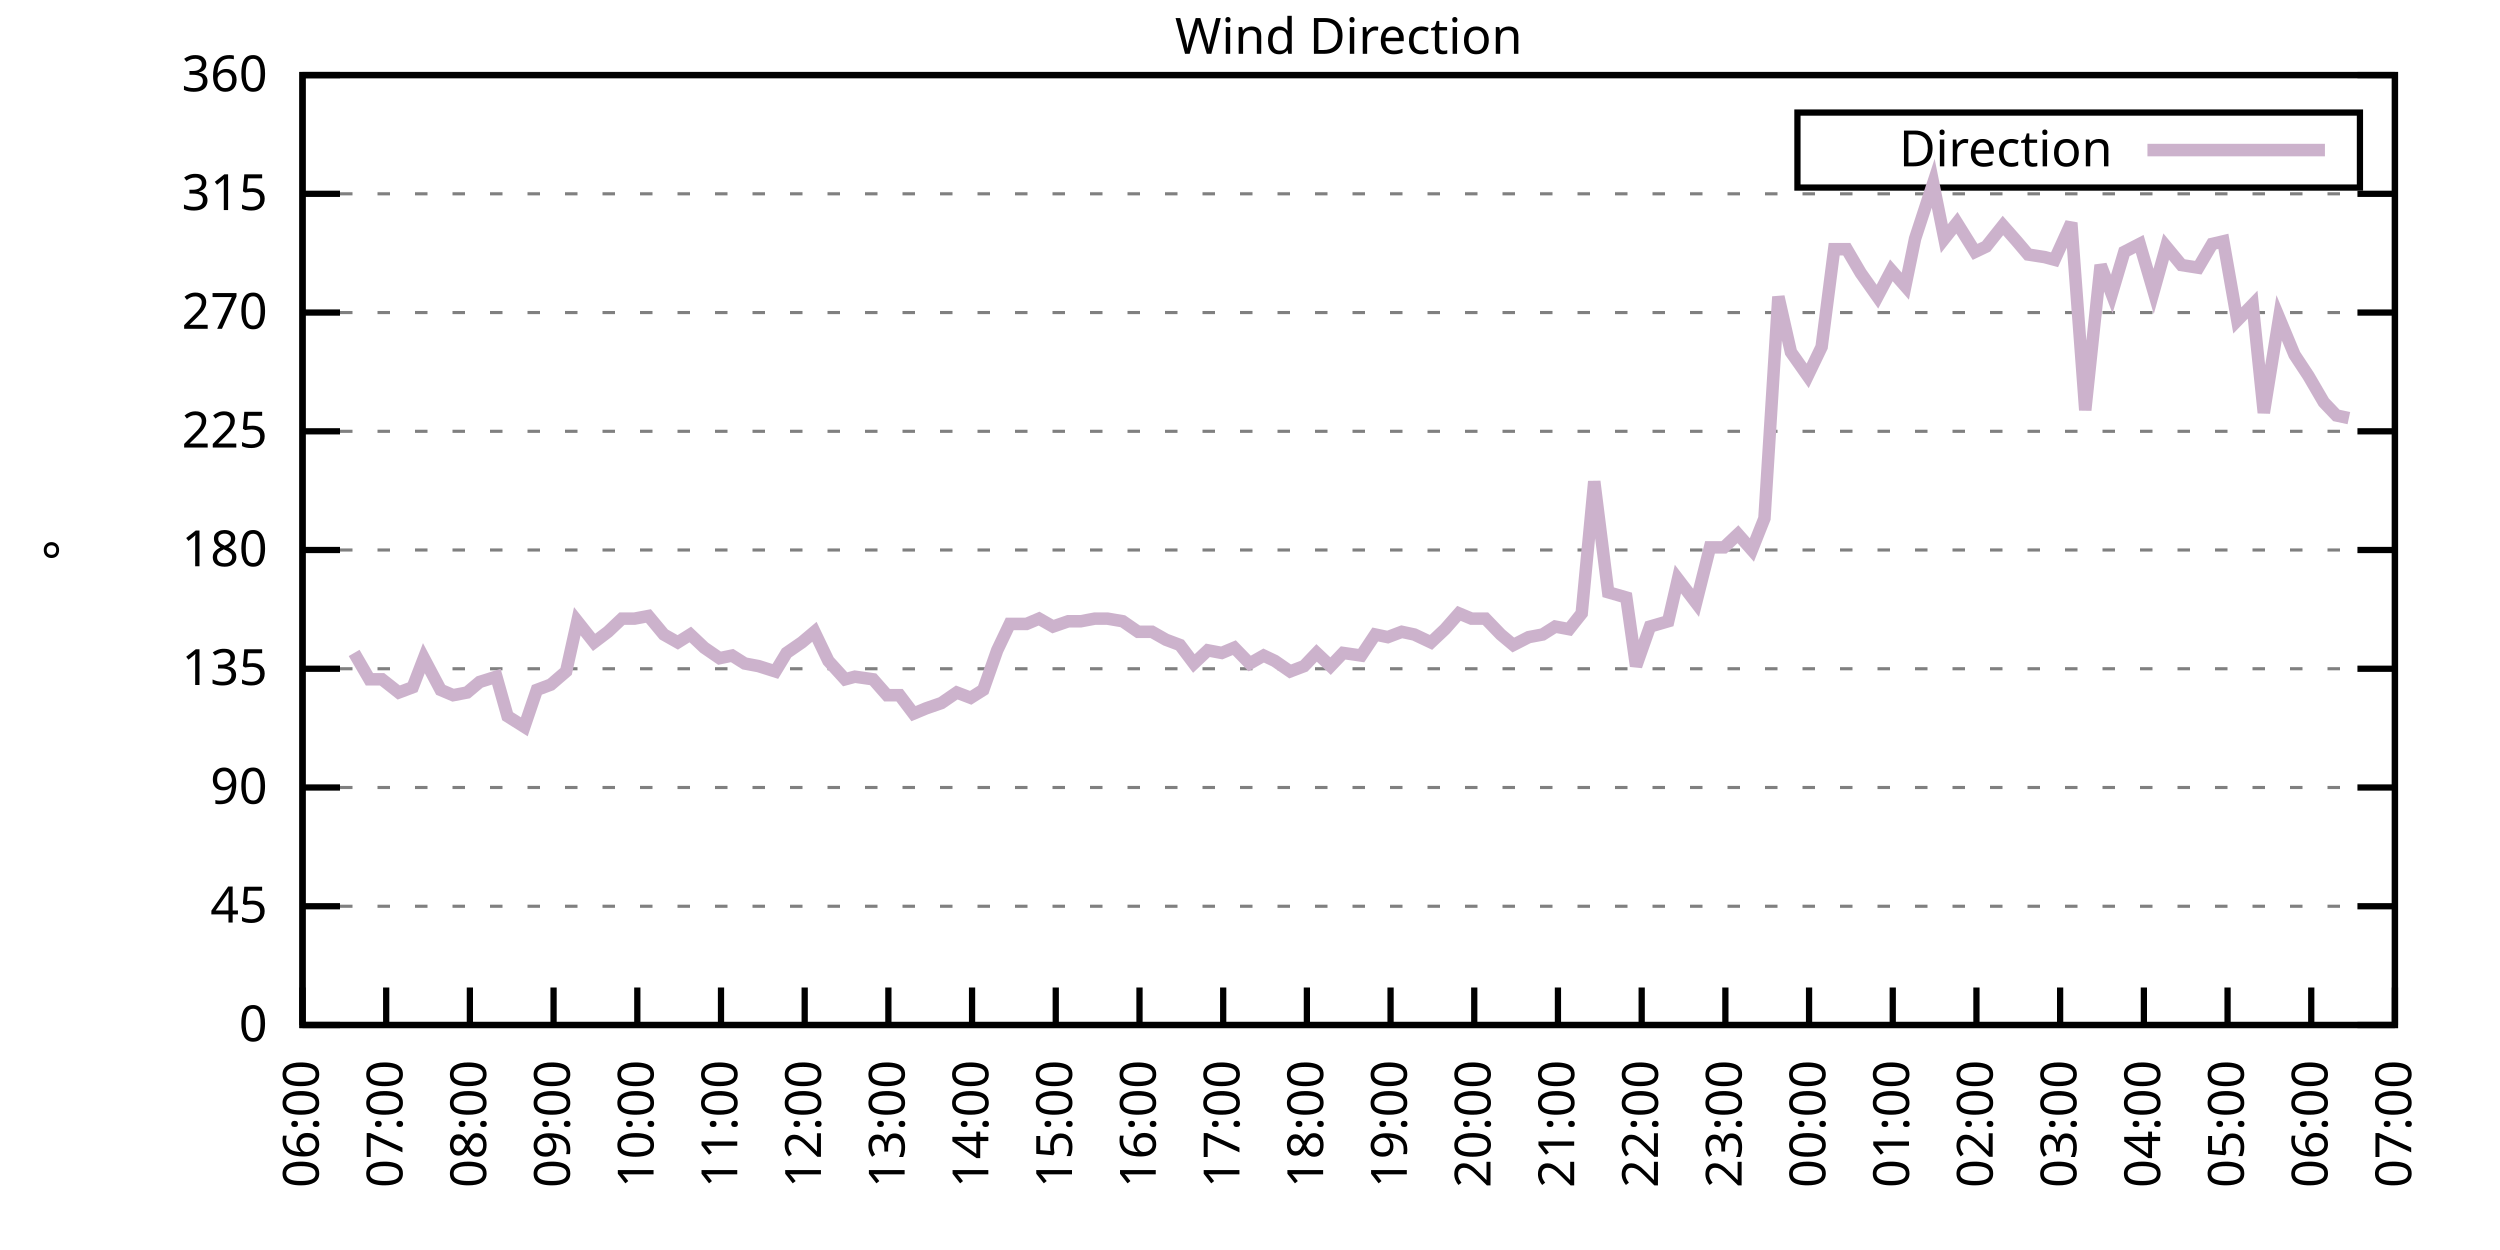
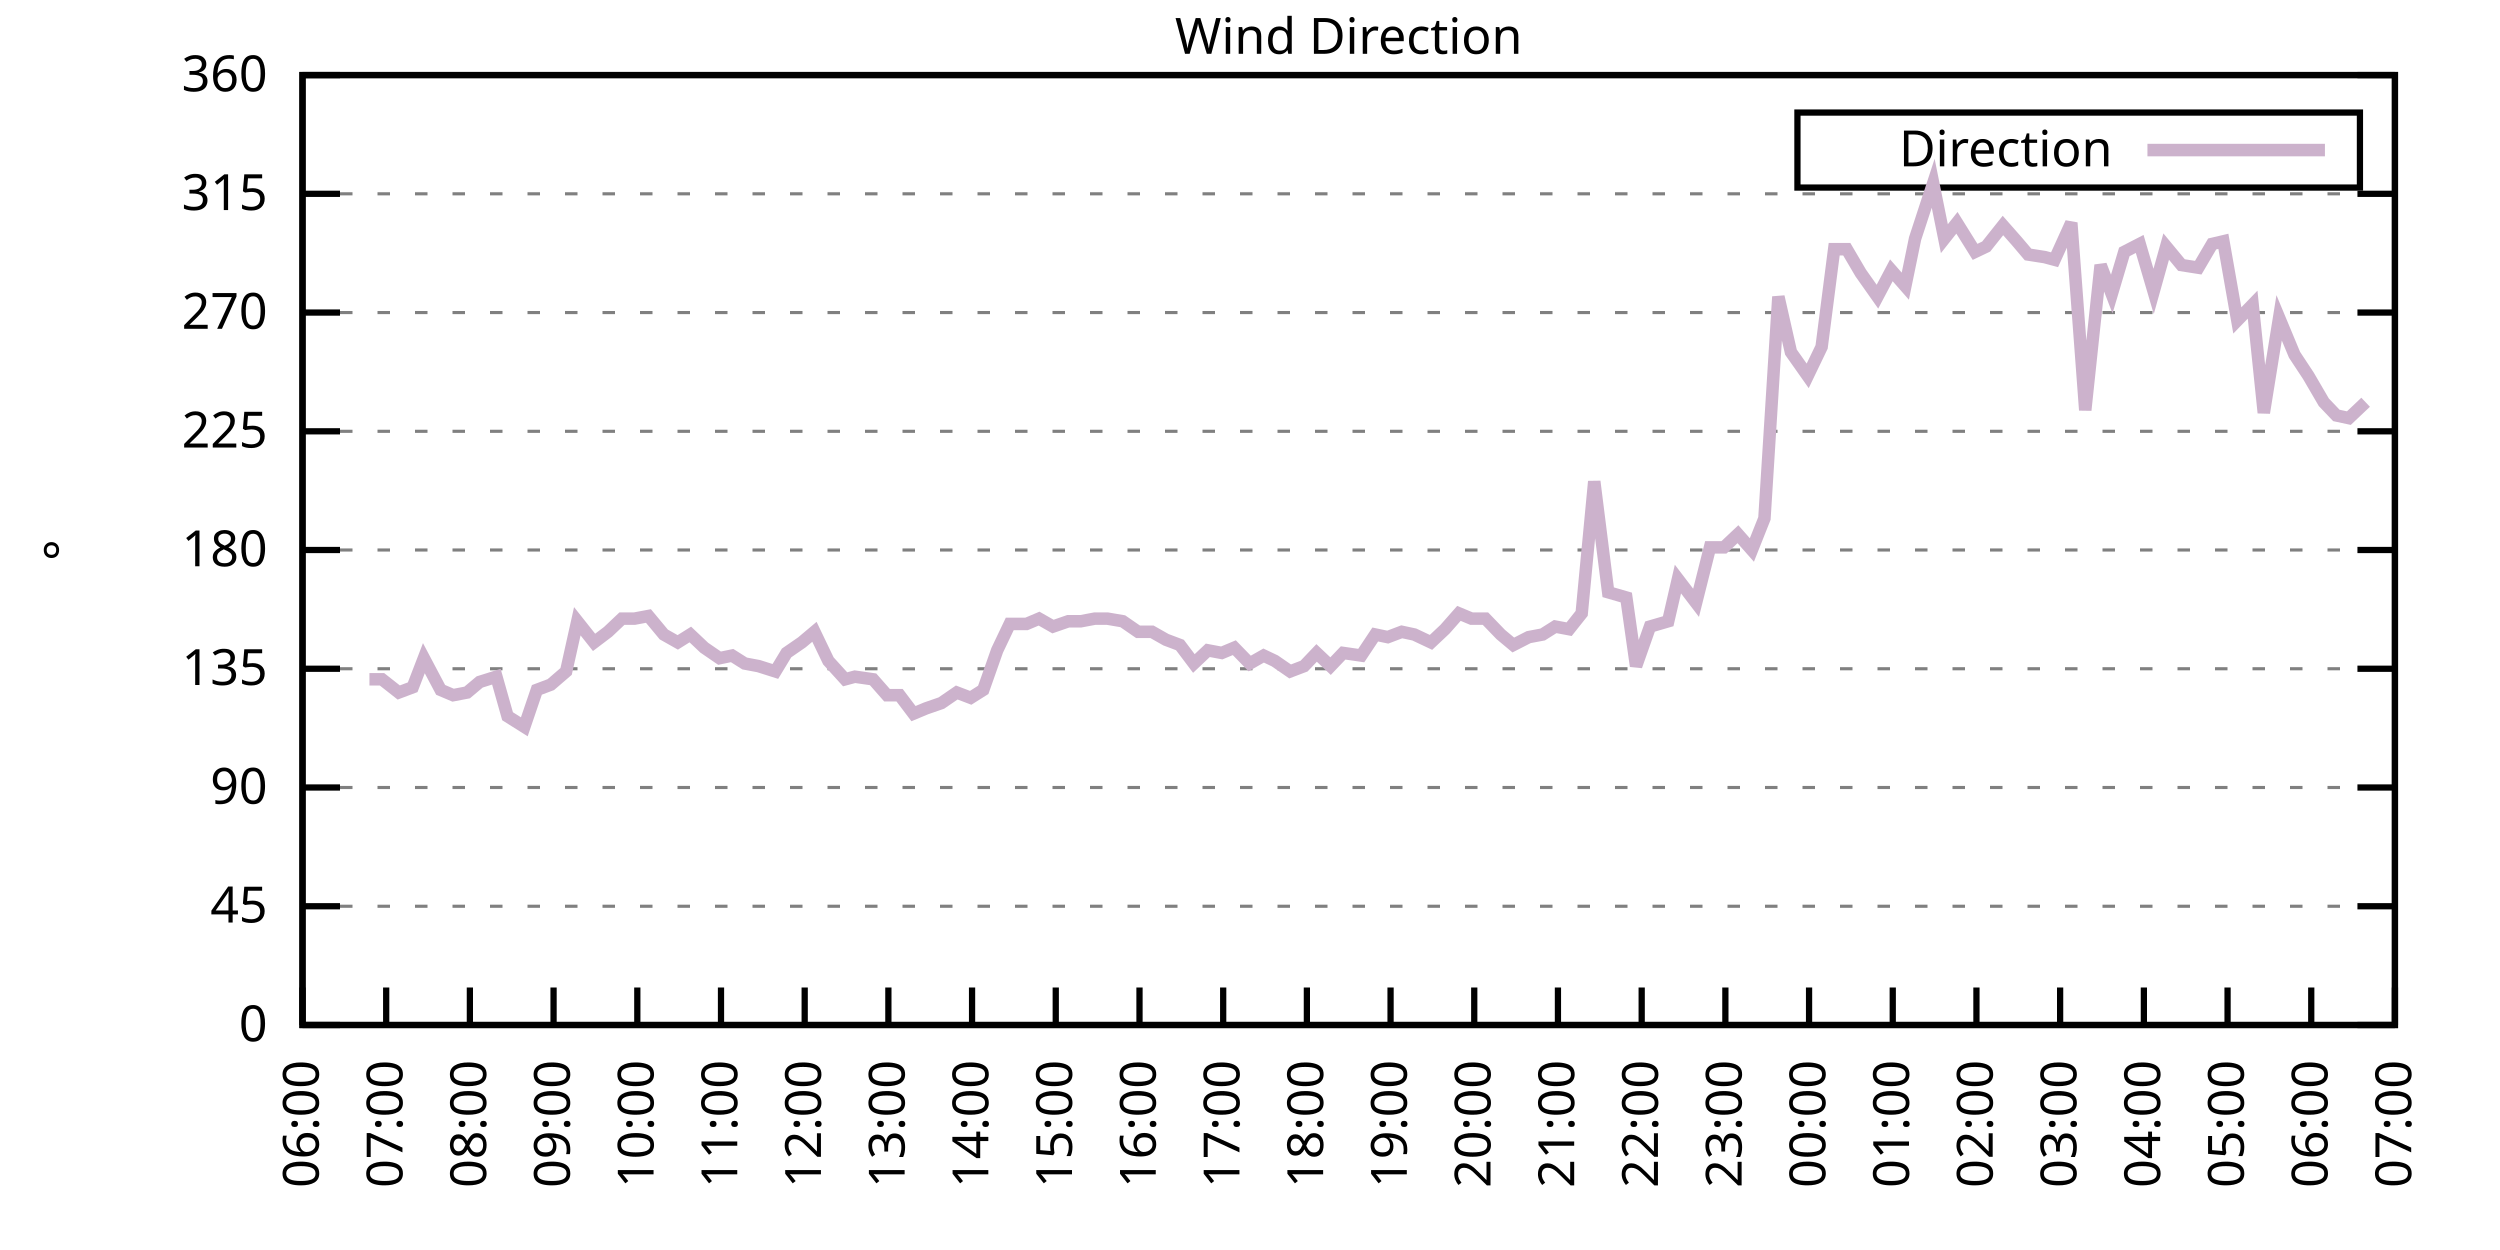
<svg xmlns="http://www.w3.org/2000/svg" xmlns:xlink="http://www.w3.org/1999/xlink" width="400" height="200" viewBox="0 0 400 200">
  <g id="gnuplot_canvas">
    <rect x="0" y="0" width="400" height="200" fill="none" />
    <defs>
      <circle id="gpDot" r="0.5" stroke-width="0.5" stroke="currentColor" />
      <path id="gpPt0" stroke-width="0.333" stroke="currentColor" d="M-1,0 h2 M0,-1 v2" />
      <path id="gpPt1" stroke-width="0.333" stroke="currentColor" d="M-1,-1 L1,1 M1,-1 L-1,1" />
      <path id="gpPt2" stroke-width="0.333" stroke="currentColor" d="M-1,0 L1,0 M0,-1 L0,1 M-1,-1 L1,1 M-1,1 L1,-1" />
      <rect id="gpPt3" stroke-width="0.333" stroke="currentColor" x="-1" y="-1" width="2" height="2" />
      <rect id="gpPt4" stroke-width="0.333" stroke="currentColor" fill="currentColor" x="-1" y="-1" width="2" height="2" />
      <circle id="gpPt5" stroke-width="0.333" stroke="currentColor" cx="0" cy="0" r="1" />
      <use xlink:href="#gpPt5" id="gpPt6" fill="currentColor" stroke="none" />
      <path id="gpPt7" stroke-width="0.333" stroke="currentColor" d="M0,-1.33 L-1.33,0.67 L1.33,0.67 z" />
      <use xlink:href="#gpPt7" id="gpPt8" fill="currentColor" stroke="none" />
      <use xlink:href="#gpPt7" id="gpPt9" stroke="currentColor" transform="rotate(180)" />
      <use xlink:href="#gpPt9" id="gpPt10" fill="currentColor" stroke="none" />
      <use xlink:href="#gpPt3" id="gpPt11" stroke="currentColor" transform="rotate(45)" />
      <use xlink:href="#gpPt11" id="gpPt12" fill="currentColor" stroke="none" />
      <path id="gpPt13" stroke-width="0.333" stroke="currentColor" d="M0,1.330 L1.265,0.411 L0.782,-1.067 L-0.782,-1.076 L-1.265,0.411 z" />
      <use xlink:href="#gpPt13" id="gpPt14" fill="currentColor" stroke="none" />
      <filter id="textbox" filterUnits="objectBoundingBox" x="0" y="0" height="1" width="1">
        <feFlood flood-color="white" flood-opacity="1" result="bgnd" />
        <feComposite in="SourceGraphic" in2="bgnd" operator="atop" />
      </filter>
      <filter id="greybox" filterUnits="objectBoundingBox" x="0" y="0" height="1" width="1">
        <feFlood flood-color="lightgrey" flood-opacity="1" result="grey" />
        <feComposite in="SourceGraphic" in2="grey" operator="atop" />
      </filter>
    </defs>
    <g fill="none" color="white" stroke="currentColor" stroke-width="1.00" stroke-linecap="butt" stroke-linejoin="miter">
</g>
    <g fill="none" color="black" stroke="currentColor" stroke-width="1.00" stroke-linecap="butt" stroke-linejoin="miter">
      <g stroke="none" shape-rendering="crispEdges">
        <polygon fill="rgb(255, 255, 255)" points="48.40,164.00 383.18,164.00 383.18,12.02 48.40,12.02 " />
      </g>
    </g>
    <g fill="none" color="black" stroke="currentColor" stroke-width="1.00" stroke-linecap="butt" stroke-linejoin="miter">
</g>
    <g fill="none" color="black" stroke="black" stroke-width="0.50" stroke-linecap="butt" stroke-linejoin="miter">
</g>
    <g fill="none" color="gray" stroke="currentColor" stroke-width="0.50" stroke-linecap="butt" stroke-linejoin="miter">
      <path stroke="gray" stroke-dasharray="2,4" class="gridline" d="M48.40,164.00 L383.19,164.00  " />
    </g>
    <g fill="none" color="gray" stroke="gray" stroke-width="1.00" stroke-linecap="butt" stroke-linejoin="miter">
</g>
    <g fill="none" color="black" stroke="currentColor" stroke-width="1.00" stroke-linecap="butt" stroke-linejoin="miter">
      <path stroke="black" d="M48.40,164.00 L54.40,164.00 M383.19,164.00 L377.19,164.00  " />
      <g transform="translate(42.80,166.60)" stroke="none" fill="black" font-family="Sans" font-size="8.00" text-anchor="end">
        <text>
          <tspan font-family="Sans"> 0</tspan>
        </text>
      </g>
    </g>
    <g fill="none" color="black" stroke="currentColor" stroke-width="1.00" stroke-linecap="butt" stroke-linejoin="miter">
</g>
    <g fill="none" color="black" stroke="black" stroke-width="0.50" stroke-linecap="butt" stroke-linejoin="miter">
</g>
    <g fill="none" color="gray" stroke="currentColor" stroke-width="0.50" stroke-linecap="butt" stroke-linejoin="miter">
      <path stroke="gray" stroke-dasharray="2,4" class="gridline" d="M48.40,145.00 L383.19,145.00  " />
    </g>
    <g fill="none" color="gray" stroke="gray" stroke-width="1.00" stroke-linecap="butt" stroke-linejoin="miter">
</g>
    <g fill="none" color="black" stroke="currentColor" stroke-width="1.00" stroke-linecap="butt" stroke-linejoin="miter">
      <path stroke="black" d="M48.40,145.00 L54.40,145.00 M383.19,145.00 L377.19,145.00  " />
      <g transform="translate(42.80,147.60)" stroke="none" fill="black" font-family="Sans" font-size="8.00" text-anchor="end">
        <text>
          <tspan font-family="Sans"> 45</tspan>
        </text>
      </g>
    </g>
    <g fill="none" color="black" stroke="currentColor" stroke-width="1.00" stroke-linecap="butt" stroke-linejoin="miter">
</g>
    <g fill="none" color="black" stroke="black" stroke-width="0.50" stroke-linecap="butt" stroke-linejoin="miter">
</g>
    <g fill="none" color="gray" stroke="currentColor" stroke-width="0.50" stroke-linecap="butt" stroke-linejoin="miter">
      <path stroke="gray" stroke-dasharray="2,4" class="gridline" d="M48.40,126.00 L383.19,126.00  " />
    </g>
    <g fill="none" color="gray" stroke="gray" stroke-width="1.00" stroke-linecap="butt" stroke-linejoin="miter">
</g>
    <g fill="none" color="black" stroke="currentColor" stroke-width="1.00" stroke-linecap="butt" stroke-linejoin="miter">
      <path stroke="black" d="M48.40,126.00 L54.40,126.00 M383.19,126.00 L377.19,126.00  " />
      <g transform="translate(42.80,128.60)" stroke="none" fill="black" font-family="Sans" font-size="8.00" text-anchor="end">
        <text>
          <tspan font-family="Sans"> 90</tspan>
        </text>
      </g>
    </g>
    <g fill="none" color="black" stroke="currentColor" stroke-width="1.00" stroke-linecap="butt" stroke-linejoin="miter">
</g>
    <g fill="none" color="black" stroke="black" stroke-width="0.50" stroke-linecap="butt" stroke-linejoin="miter">
</g>
    <g fill="none" color="gray" stroke="currentColor" stroke-width="0.50" stroke-linecap="butt" stroke-linejoin="miter">
      <path stroke="gray" stroke-dasharray="2,4" class="gridline" d="M48.40,107.00 L383.19,107.00  " />
    </g>
    <g fill="none" color="gray" stroke="gray" stroke-width="1.00" stroke-linecap="butt" stroke-linejoin="miter">
</g>
    <g fill="none" color="black" stroke="currentColor" stroke-width="1.00" stroke-linecap="butt" stroke-linejoin="miter">
      <path stroke="black" d="M48.40,107.00 L54.40,107.00 M383.19,107.00 L377.19,107.00  " />
      <g transform="translate(42.80,109.60)" stroke="none" fill="black" font-family="Sans" font-size="8.00" text-anchor="end">
        <text>
          <tspan font-family="Sans"> 135</tspan>
        </text>
      </g>
    </g>
    <g fill="none" color="black" stroke="currentColor" stroke-width="1.00" stroke-linecap="butt" stroke-linejoin="miter">
</g>
    <g fill="none" color="black" stroke="black" stroke-width="0.50" stroke-linecap="butt" stroke-linejoin="miter">
</g>
    <g fill="none" color="gray" stroke="currentColor" stroke-width="0.50" stroke-linecap="butt" stroke-linejoin="miter">
      <path stroke="gray" stroke-dasharray="2,4" class="gridline" d="M48.40,88.00 L383.19,88.00  " />
    </g>
    <g fill="none" color="gray" stroke="gray" stroke-width="1.00" stroke-linecap="butt" stroke-linejoin="miter">
</g>
    <g fill="none" color="black" stroke="currentColor" stroke-width="1.00" stroke-linecap="butt" stroke-linejoin="miter">
      <path stroke="black" d="M48.40,88.00 L54.40,88.00 M383.19,88.00 L377.19,88.00  " />
      <g transform="translate(42.80,90.60)" stroke="none" fill="black" font-family="Sans" font-size="8.00" text-anchor="end">
        <text>
          <tspan font-family="Sans"> 180</tspan>
        </text>
      </g>
    </g>
    <g fill="none" color="black" stroke="currentColor" stroke-width="1.00" stroke-linecap="butt" stroke-linejoin="miter">
</g>
    <g fill="none" color="black" stroke="black" stroke-width="0.50" stroke-linecap="butt" stroke-linejoin="miter">
</g>
    <g fill="none" color="gray" stroke="currentColor" stroke-width="0.50" stroke-linecap="butt" stroke-linejoin="miter">
      <path stroke="gray" stroke-dasharray="2,4" class="gridline" d="M48.40,69.01 L383.19,69.01  " />
    </g>
    <g fill="none" color="gray" stroke="gray" stroke-width="1.00" stroke-linecap="butt" stroke-linejoin="miter">
</g>
    <g fill="none" color="black" stroke="currentColor" stroke-width="1.00" stroke-linecap="butt" stroke-linejoin="miter">
      <path stroke="black" d="M48.40,69.01 L54.40,69.01 M383.19,69.01 L377.19,69.01  " />
      <g transform="translate(42.80,71.61)" stroke="none" fill="black" font-family="Sans" font-size="8.00" text-anchor="end">
        <text>
          <tspan font-family="Sans"> 225</tspan>
        </text>
      </g>
    </g>
    <g fill="none" color="black" stroke="currentColor" stroke-width="1.00" stroke-linecap="butt" stroke-linejoin="miter">
</g>
    <g fill="none" color="black" stroke="black" stroke-width="0.50" stroke-linecap="butt" stroke-linejoin="miter">
</g>
    <g fill="none" color="gray" stroke="currentColor" stroke-width="0.50" stroke-linecap="butt" stroke-linejoin="miter">
      <path stroke="gray" stroke-dasharray="2,4" class="gridline" d="M48.40,50.01 L383.19,50.01  " />
    </g>
    <g fill="none" color="gray" stroke="gray" stroke-width="1.00" stroke-linecap="butt" stroke-linejoin="miter">
</g>
    <g fill="none" color="black" stroke="currentColor" stroke-width="1.00" stroke-linecap="butt" stroke-linejoin="miter">
      <path stroke="black" d="M48.40,50.01 L54.40,50.01 M383.19,50.01 L377.19,50.01  " />
      <g transform="translate(42.80,52.61)" stroke="none" fill="black" font-family="Sans" font-size="8.00" text-anchor="end">
        <text>
          <tspan font-family="Sans"> 270</tspan>
        </text>
      </g>
    </g>
    <g fill="none" color="black" stroke="currentColor" stroke-width="1.00" stroke-linecap="butt" stroke-linejoin="miter">
</g>
    <g fill="none" color="black" stroke="black" stroke-width="0.50" stroke-linecap="butt" stroke-linejoin="miter">
</g>
    <g fill="none" color="gray" stroke="currentColor" stroke-width="0.50" stroke-linecap="butt" stroke-linejoin="miter">
      <path stroke="gray" stroke-dasharray="2,4" class="gridline" d="M48.40,31.01 L383.19,31.01  " />
    </g>
    <g fill="none" color="gray" stroke="gray" stroke-width="1.00" stroke-linecap="butt" stroke-linejoin="miter">
</g>
    <g fill="none" color="black" stroke="currentColor" stroke-width="1.00" stroke-linecap="butt" stroke-linejoin="miter">
      <path stroke="black" d="M48.40,31.01 L54.40,31.01 M383.19,31.01 L377.19,31.01  " />
      <g transform="translate(42.80,33.61)" stroke="none" fill="black" font-family="Sans" font-size="8.00" text-anchor="end">
        <text>
          <tspan font-family="Sans"> 315</tspan>
        </text>
      </g>
    </g>
    <g fill="none" color="black" stroke="currentColor" stroke-width="1.00" stroke-linecap="butt" stroke-linejoin="miter">
</g>
    <g fill="none" color="black" stroke="black" stroke-width="0.50" stroke-linecap="butt" stroke-linejoin="miter">
</g>
    <g fill="none" color="gray" stroke="currentColor" stroke-width="0.50" stroke-linecap="butt" stroke-linejoin="miter">
      <path stroke="gray" stroke-dasharray="2,4" class="gridline" d="M48.40,12.01 L383.19,12.01  " />
    </g>
    <g fill="none" color="gray" stroke="gray" stroke-width="1.00" stroke-linecap="butt" stroke-linejoin="miter">
</g>
    <g fill="none" color="black" stroke="currentColor" stroke-width="1.00" stroke-linecap="butt" stroke-linejoin="miter">
      <path stroke="black" d="M48.40,12.01 L54.40,12.01 M383.19,12.01 L377.19,12.01  " />
      <g transform="translate(42.80,14.61)" stroke="none" fill="black" font-family="Sans" font-size="8.00" text-anchor="end">
        <text>
          <tspan font-family="Sans"> 360</tspan>
        </text>
      </g>
    </g>
    <g fill="none" color="black" stroke="currentColor" stroke-width="1.00" stroke-linecap="butt" stroke-linejoin="miter">
      <path stroke="black" d="M48.40,164.00 L48.40,158.00  " />
      <g transform="translate(51.00,169.60) rotate(270.00)" stroke="none" fill="black" font-family="Sans" font-size="8.00" text-anchor="end">
        <text>
          <tspan font-family="Sans">06:00</tspan>
        </text>
      </g>
    </g>
    <g fill="none" color="black" stroke="currentColor" stroke-width="1.00" stroke-linecap="butt" stroke-linejoin="miter">
      <path stroke="black" d="M61.79,164.00 L61.79,158.00  " />
      <g transform="translate(64.39,169.60) rotate(270.00)" stroke="none" fill="black" font-family="Sans" font-size="8.00" text-anchor="end">
        <text>
          <tspan font-family="Sans">07:00</tspan>
        </text>
      </g>
    </g>
    <g fill="none" color="black" stroke="currentColor" stroke-width="1.00" stroke-linecap="butt" stroke-linejoin="miter">
      <path stroke="black" d="M75.18,164.00 L75.18,158.00  " />
      <g transform="translate(77.78,169.60) rotate(270.00)" stroke="none" fill="black" font-family="Sans" font-size="8.00" text-anchor="end">
        <text>
          <tspan font-family="Sans">08:00</tspan>
        </text>
      </g>
    </g>
    <g fill="none" color="black" stroke="currentColor" stroke-width="1.00" stroke-linecap="butt" stroke-linejoin="miter">
      <path stroke="black" d="M88.57,164.00 L88.57,158.00  " />
      <g transform="translate(91.17,169.60) rotate(270.00)" stroke="none" fill="black" font-family="Sans" font-size="8.00" text-anchor="end">
        <text>
          <tspan font-family="Sans">09:00</tspan>
        </text>
      </g>
    </g>
    <g fill="none" color="black" stroke="currentColor" stroke-width="1.00" stroke-linecap="butt" stroke-linejoin="miter">
      <path stroke="black" d="M101.97,164.00 L101.97,158.00  " />
      <g transform="translate(104.57,169.60) rotate(270.00)" stroke="none" fill="black" font-family="Sans" font-size="8.00" text-anchor="end">
        <text>
          <tspan font-family="Sans">10:00</tspan>
        </text>
      </g>
    </g>
    <g fill="none" color="black" stroke="currentColor" stroke-width="1.00" stroke-linecap="butt" stroke-linejoin="miter">
      <path stroke="black" d="M115.36,164.00 L115.36,158.00  " />
      <g transform="translate(117.96,169.60) rotate(270.00)" stroke="none" fill="black" font-family="Sans" font-size="8.00" text-anchor="end">
        <text>
          <tspan font-family="Sans">11:00</tspan>
        </text>
      </g>
    </g>
    <g fill="none" color="black" stroke="currentColor" stroke-width="1.00" stroke-linecap="butt" stroke-linejoin="miter">
      <path stroke="black" d="M128.75,164.00 L128.75,158.00  " />
      <g transform="translate(131.35,169.60) rotate(270.00)" stroke="none" fill="black" font-family="Sans" font-size="8.00" text-anchor="end">
        <text>
          <tspan font-family="Sans">12:00</tspan>
        </text>
      </g>
    </g>
    <g fill="none" color="black" stroke="currentColor" stroke-width="1.00" stroke-linecap="butt" stroke-linejoin="miter">
      <path stroke="black" d="M142.14,164.00 L142.14,158.00  " />
      <g transform="translate(144.74,169.60) rotate(270.00)" stroke="none" fill="black" font-family="Sans" font-size="8.00" text-anchor="end">
        <text>
          <tspan font-family="Sans">13:00</tspan>
        </text>
      </g>
    </g>
    <g fill="none" color="black" stroke="currentColor" stroke-width="1.00" stroke-linecap="butt" stroke-linejoin="miter">
      <path stroke="black" d="M155.53,164.00 L155.53,158.00  " />
      <g transform="translate(158.13,169.60) rotate(270.00)" stroke="none" fill="black" font-family="Sans" font-size="8.00" text-anchor="end">
        <text>
          <tspan font-family="Sans">14:00</tspan>
        </text>
      </g>
    </g>
    <g fill="none" color="black" stroke="currentColor" stroke-width="1.00" stroke-linecap="butt" stroke-linejoin="miter">
      <path stroke="black" d="M168.92,164.00 L168.92,158.00  " />
      <g transform="translate(171.52,169.60) rotate(270.00)" stroke="none" fill="black" font-family="Sans" font-size="8.00" text-anchor="end">
        <text>
          <tspan font-family="Sans">15:00</tspan>
        </text>
      </g>
    </g>
    <g fill="none" color="black" stroke="currentColor" stroke-width="1.00" stroke-linecap="butt" stroke-linejoin="miter">
      <path stroke="black" d="M182.32,164.00 L182.32,158.00  " />
      <g transform="translate(184.92,169.60) rotate(270.00)" stroke="none" fill="black" font-family="Sans" font-size="8.00" text-anchor="end">
        <text>
          <tspan font-family="Sans">16:00</tspan>
        </text>
      </g>
    </g>
    <g fill="none" color="black" stroke="currentColor" stroke-width="1.00" stroke-linecap="butt" stroke-linejoin="miter">
      <path stroke="black" d="M195.71,164.00 L195.71,158.00  " />
      <g transform="translate(198.31,169.60) rotate(270.00)" stroke="none" fill="black" font-family="Sans" font-size="8.00" text-anchor="end">
        <text>
          <tspan font-family="Sans">17:00</tspan>
        </text>
      </g>
    </g>
    <g fill="none" color="black" stroke="currentColor" stroke-width="1.00" stroke-linecap="butt" stroke-linejoin="miter">
      <path stroke="black" d="M209.10,164.00 L209.10,158.00  " />
      <g transform="translate(211.70,169.60) rotate(270.00)" stroke="none" fill="black" font-family="Sans" font-size="8.00" text-anchor="end">
        <text>
          <tspan font-family="Sans">18:00</tspan>
        </text>
      </g>
    </g>
    <g fill="none" color="black" stroke="currentColor" stroke-width="1.00" stroke-linecap="butt" stroke-linejoin="miter">
      <path stroke="black" d="M222.49,164.00 L222.49,158.00  " />
      <g transform="translate(225.09,169.60) rotate(270.00)" stroke="none" fill="black" font-family="Sans" font-size="8.00" text-anchor="end">
        <text>
          <tspan font-family="Sans">19:00</tspan>
        </text>
      </g>
    </g>
    <g fill="none" color="black" stroke="currentColor" stroke-width="1.00" stroke-linecap="butt" stroke-linejoin="miter">
      <path stroke="black" d="M235.88,164.00 L235.88,158.00  " />
      <g transform="translate(238.48,169.60) rotate(270.00)" stroke="none" fill="black" font-family="Sans" font-size="8.00" text-anchor="end">
        <text>
          <tspan font-family="Sans">20:00</tspan>
        </text>
      </g>
    </g>
    <g fill="none" color="black" stroke="currentColor" stroke-width="1.00" stroke-linecap="butt" stroke-linejoin="miter">
      <path stroke="black" d="M249.27,164.00 L249.27,158.00  " />
      <g transform="translate(251.87,169.60) rotate(270.00)" stroke="none" fill="black" font-family="Sans" font-size="8.00" text-anchor="end">
        <text>
          <tspan font-family="Sans">21:00</tspan>
        </text>
      </g>
    </g>
    <g fill="none" color="black" stroke="currentColor" stroke-width="1.00" stroke-linecap="butt" stroke-linejoin="miter">
      <path stroke="black" d="M262.67,164.00 L262.67,158.00  " />
      <g transform="translate(265.27,169.60) rotate(270.00)" stroke="none" fill="black" font-family="Sans" font-size="8.00" text-anchor="end">
        <text>
          <tspan font-family="Sans">22:00</tspan>
        </text>
      </g>
    </g>
    <g fill="none" color="black" stroke="currentColor" stroke-width="1.00" stroke-linecap="butt" stroke-linejoin="miter">
      <path stroke="black" d="M276.06,164.00 L276.06,158.00  " />
      <g transform="translate(278.66,169.60) rotate(270.00)" stroke="none" fill="black" font-family="Sans" font-size="8.00" text-anchor="end">
        <text>
          <tspan font-family="Sans">23:00</tspan>
        </text>
      </g>
    </g>
    <g fill="none" color="black" stroke="currentColor" stroke-width="1.00" stroke-linecap="butt" stroke-linejoin="miter">
      <path stroke="black" d="M289.45,164.00 L289.45,158.00  " />
      <g transform="translate(292.05,169.60) rotate(270.00)" stroke="none" fill="black" font-family="Sans" font-size="8.00" text-anchor="end">
        <text>
          <tspan font-family="Sans">00:00</tspan>
        </text>
      </g>
    </g>
    <g fill="none" color="black" stroke="currentColor" stroke-width="1.00" stroke-linecap="butt" stroke-linejoin="miter">
      <path stroke="black" d="M302.84,164.00 L302.84,158.00  " />
      <g transform="translate(305.44,169.60) rotate(270.00)" stroke="none" fill="black" font-family="Sans" font-size="8.00" text-anchor="end">
        <text>
          <tspan font-family="Sans">01:00</tspan>
        </text>
      </g>
    </g>
    <g fill="none" color="black" stroke="currentColor" stroke-width="1.00" stroke-linecap="butt" stroke-linejoin="miter">
      <path stroke="black" d="M316.23,164.00 L316.23,158.00  " />
      <g transform="translate(318.83,169.60) rotate(270.00)" stroke="none" fill="black" font-family="Sans" font-size="8.00" text-anchor="end">
        <text>
          <tspan font-family="Sans">02:00</tspan>
        </text>
      </g>
    </g>
    <g fill="none" color="black" stroke="currentColor" stroke-width="1.00" stroke-linecap="butt" stroke-linejoin="miter">
      <path stroke="black" d="M329.62,164.00 L329.62,158.00  " />
      <g transform="translate(332.22,169.60) rotate(270.00)" stroke="none" fill="black" font-family="Sans" font-size="8.00" text-anchor="end">
        <text>
          <tspan font-family="Sans">03:00</tspan>
        </text>
      </g>
    </g>
    <g fill="none" color="black" stroke="currentColor" stroke-width="1.00" stroke-linecap="butt" stroke-linejoin="miter">
      <path stroke="black" d="M343.02,164.00 L343.02,158.00  " />
      <g transform="translate(345.62,169.60) rotate(270.00)" stroke="none" fill="black" font-family="Sans" font-size="8.00" text-anchor="end">
        <text>
          <tspan font-family="Sans">04:00</tspan>
        </text>
      </g>
    </g>
    <g fill="none" color="black" stroke="currentColor" stroke-width="1.00" stroke-linecap="butt" stroke-linejoin="miter">
      <path stroke="black" d="M356.41,164.00 L356.41,158.00  " />
      <g transform="translate(359.01,169.60) rotate(270.00)" stroke="none" fill="black" font-family="Sans" font-size="8.00" text-anchor="end">
        <text>
          <tspan font-family="Sans">05:00</tspan>
        </text>
      </g>
    </g>
    <g fill="none" color="black" stroke="currentColor" stroke-width="1.00" stroke-linecap="butt" stroke-linejoin="miter">
      <path stroke="black" d="M369.80,164.00 L369.80,158.00  " />
      <g transform="translate(372.40,169.60) rotate(270.00)" stroke="none" fill="black" font-family="Sans" font-size="8.00" text-anchor="end">
        <text>
          <tspan font-family="Sans">06:00</tspan>
        </text>
      </g>
    </g>
    <g fill="none" color="black" stroke="currentColor" stroke-width="1.00" stroke-linecap="butt" stroke-linejoin="miter">
      <path stroke="black" d="M383.19,164.00 L383.19,158.00  " />
      <g transform="translate(385.79,169.60) rotate(270.00)" stroke="none" fill="black" font-family="Sans" font-size="8.00" text-anchor="end">
        <text>
          <tspan font-family="Sans">07:00</tspan>
        </text>
      </g>
    </g>
    <g fill="none" color="black" stroke="currentColor" stroke-width="1.00" stroke-linecap="butt" stroke-linejoin="miter">
</g>
    <g fill="none" color="black" stroke="currentColor" stroke-width="1.00" stroke-linecap="butt" stroke-linejoin="miter">
      <path stroke="black" d="M48.40,12.01 L48.40,164.00 L383.19,164.00 L383.19,12.01 L48.40,12.01 Z  " />
    </g>
    <g fill="none" color="black" stroke="currentColor" stroke-width="1.00" stroke-linecap="butt" stroke-linejoin="miter">
</g>
    <g fill="none" color="black" stroke="currentColor" stroke-width="1.00" stroke-linecap="butt" stroke-linejoin="miter">
      <path stroke="black" d="M287.59,30.01 L287.59,18.01 L377.59,18.01 L377.59,30.01 L287.59,30.01 Z  " />
    </g>
    <g id="Wind_direction_plot_1">
      <g fill="none" color="white" stroke="black" stroke-width="2.00" stroke-linecap="butt" stroke-linejoin="miter">
</g>
      <g fill="none" color="black" stroke="currentColor" stroke-width="2.00" stroke-linecap="butt" stroke-linejoin="miter">
        <g transform="translate(337.99,26.61)" stroke="none" fill="black" font-family="Sans" font-size="8.00" text-anchor="end">
          <text>
            <tspan font-family="Sans">Direction</tspan>
          </text>
        </g>
      </g>
      <g fill="none" color="black" stroke="currentColor" stroke-width="2.00" stroke-linecap="butt" stroke-linejoin="miter">
-         <path stroke="rgb(204, 178, 204)" d="M343.59,24.01 L371.99,24.01 M56.66,104.47 L59.11,108.69 L61.12,108.69 L63.80,110.80 L66.03,109.96 L67.82,105.31   L70.50,110.38 L72.50,111.23 L74.74,110.80 L76.75,109.11 L79.42,108.27 L81.21,114.60 L83.89,116.29 L85.90,110.38   L88.13,109.54 L90.58,107.43 L92.37,99.40 L95.05,102.78 L97.28,101.09 L99.51,98.98 L101.52,98.98 L103.75,98.56   L106.21,101.52 L108.44,102.78 L110.45,101.52 L112.68,103.63 L115.13,105.31 L117.14,104.89 L119.15,106.16 L121.38,106.58   L124.06,107.43 L125.85,104.47 L128.30,102.78 L130.31,101.09 L132.54,105.74 L135.22,108.69 L136.78,108.27 L139.69,108.69   L141.92,111.23 L143.93,111.23 L146.16,114.18 L148.17,113.34 L150.62,112.49 L153.08,110.80 L155.31,111.65 L157.32,110.38   L159.55,104.05 L161.56,99.83 L164.24,99.83 L166.25,98.98 L168.48,100.25 L170.93,99.40 L172.94,99.40 L175.17,98.98   L177.18,98.98 L179.64,99.40 L182.09,101.09 L184.32,101.09 L186.56,102.36 L188.79,103.20 L191.02,106.16 L193.25,104.05   L195.48,104.47 L197.49,103.63 L199.95,106.16 L202.18,104.89 L203.97,105.74 L206.42,107.43 L208.65,106.58 L210.66,104.47   L212.89,106.58 L214.90,104.47 L217.80,104.89 L220.04,101.52 L222.04,101.94 L224.28,101.09 L226.29,101.52 L228.96,102.78   L231.20,100.67 L233.43,98.14 L235.44,98.98 L237.67,98.98 L240.12,101.52 L242.13,103.20 L244.59,101.94 L246.82,101.52   L248.83,100.25 L251.06,100.67 L253.07,98.14 L255.08,77.03 L257.31,94.76 L260.21,95.60 L261.77,106.58 L264.00,100.25   L266.91,99.40 L268.47,92.65 L271.37,96.45 L273.60,87.58 L275.83,87.58 L278.07,85.47 L280.30,88.00 L282.31,82.94   L284.54,47.47 L286.55,56.34 L289.23,60.14 L291.46,55.50 L293.47,39.87 L295.48,39.87 L297.71,43.67 L300.39,47.47   L302.62,43.25 L304.85,45.79 L306.41,38.19 L309.31,29.32 L311.10,38.19 L313.11,35.65 L316.01,40.30 L317.79,39.45   L320.47,36.08 L322.70,38.61 L324.49,40.72 L327.17,41.14 L328.73,41.56 L331.41,35.65 L333.64,65.63 L336.10,42.41   L337.88,47.05 L339.89,40.30 L342.35,39.03 L344.58,46.63 L346.59,39.45 L349.04,42.41 L351.72,42.83 L353.95,39.03   L355.74,38.61 L357.97,51.27 L360.42,48.74 L362.21,66.05 L364.66,50.85 L367.12,56.76 L369.35,60.14 L371.81,64.36   L373.82,66.47 L375.82,66.90  " />
+         <path stroke="rgb(204, 178, 204)" d="M343.59,24.01 L371.99,24.01 M59.11,108.69 L61.12,108.69 L63.80,110.80 L66.03,109.96 L67.82,105.31 L70.50,110.38   L72.50,111.23 L74.74,110.80 L76.75,109.11 L79.42,108.27 L81.21,114.60 L83.89,116.29 L85.90,110.38 L88.13,109.54   L90.58,107.43 L92.37,99.40 L95.05,102.78 L97.28,101.09 L99.51,98.98 L101.52,98.98 L103.75,98.56 L106.21,101.52   L108.44,102.78 L110.45,101.52 L112.68,103.63 L115.13,105.31 L117.14,104.89 L119.15,106.16 L121.38,106.58 L124.06,107.43   L125.85,104.47 L128.30,102.78 L130.31,101.09 L132.54,105.74 L135.22,108.69 L136.78,108.27 L139.69,108.69 L141.92,111.23   L143.93,111.23 L146.16,114.18 L148.17,113.34 L150.62,112.49 L153.08,110.80 L155.31,111.65 L157.32,110.38 L159.55,104.05   L161.56,99.83 L164.24,99.83 L166.25,98.98 L168.48,100.25 L170.93,99.40 L172.94,99.40 L175.17,98.98 L177.18,98.98   L179.64,99.40 L182.09,101.09 L184.32,101.09 L186.56,102.36 L188.79,103.20 L191.02,106.16 L193.25,104.05 L195.48,104.47   L197.49,103.63 L199.95,106.16 L202.18,104.89 L203.97,105.74 L206.42,107.43 L208.65,106.58 L210.66,104.47 L212.89,106.58   L214.90,104.47 L217.80,104.89 L220.04,101.52 L222.04,101.94 L224.28,101.09 L226.29,101.52 L228.96,102.78 L231.20,100.67   L233.43,98.14 L235.44,98.98 L237.67,98.98 L240.12,101.52 L242.13,103.20 L244.59,101.94 L246.82,101.52 L248.83,100.25   L251.06,100.67 L253.07,98.14 L255.08,77.03 L257.31,94.76 L260.21,95.60 L261.77,106.58 L264.00,100.25 L266.91,99.40   L268.47,92.65 L271.37,96.45 L273.60,87.58 L275.83,87.58 L278.07,85.47 L280.30,88.00 L282.31,82.94 L284.54,47.47   L286.55,56.34 L289.23,60.14 L291.46,55.50 L293.47,39.87 L295.48,39.87 L297.71,43.67 L300.39,47.47 L302.62,43.25   L304.85,45.79 L306.41,38.19 L309.31,29.32 L311.10,38.19 L313.11,35.65 L316.01,40.30 L317.79,39.45 L320.47,36.08   L322.70,38.61 L324.49,40.72 L327.17,41.14 L328.73,41.56 L331.41,35.65 L333.64,65.63 L336.10,42.41 L337.88,47.05   L339.89,40.30 L342.35,39.03 L344.58,46.63 L346.59,39.45 L349.04,42.41 L351.72,42.83 L353.95,39.03 L355.74,38.61   L357.97,51.27 L360.42,48.74 L362.21,66.05 L364.66,50.85 L367.12,56.76 L369.35,60.14 L371.81,64.36 L373.82,66.47   L375.82,66.90 L378.50,64.36  " />
      </g>
    </g>
    <g fill="none" color="black" stroke="currentColor" stroke-width="2.00" stroke-linecap="butt" stroke-linejoin="miter">
</g>
    <g fill="none" color="black" stroke="black" stroke-width="1.00" stroke-linecap="butt" stroke-linejoin="miter">
</g>
    <g fill="none" color="black" stroke="currentColor" stroke-width="1.00" stroke-linecap="butt" stroke-linejoin="miter">
      <path stroke="black" d="M48.40,12.01 L48.40,164.00 L383.19,164.00 L383.19,12.01 L48.40,12.01 Z  " />
      <g transform="translate(12.80,88.01) rotate(270.00)" stroke="none" fill="black" font-family="Sans" font-size="8.00" text-anchor="middle">
        <text>
          <tspan font-family="Sans">°</tspan>
        </text>
      </g>
    </g>
    <g fill="none" color="black" stroke="currentColor" stroke-width="1.00" stroke-linecap="butt" stroke-linejoin="miter">
</g>
    <g fill="none" color="black" stroke="currentColor" stroke-width="1.00" stroke-linecap="butt" stroke-linejoin="miter">
      <g transform="translate(215.79,8.61)" stroke="none" fill="black" font-family="Sans" font-size="8.00" text-anchor="middle">
        <text>
          <tspan font-family="Sans">Wind Direction</tspan>
        </text>
      </g>
    </g>
    <g fill="none" color="black" stroke="currentColor" stroke-width="1.00" stroke-linecap="butt" stroke-linejoin="miter">
</g>
  </g>
</svg>
